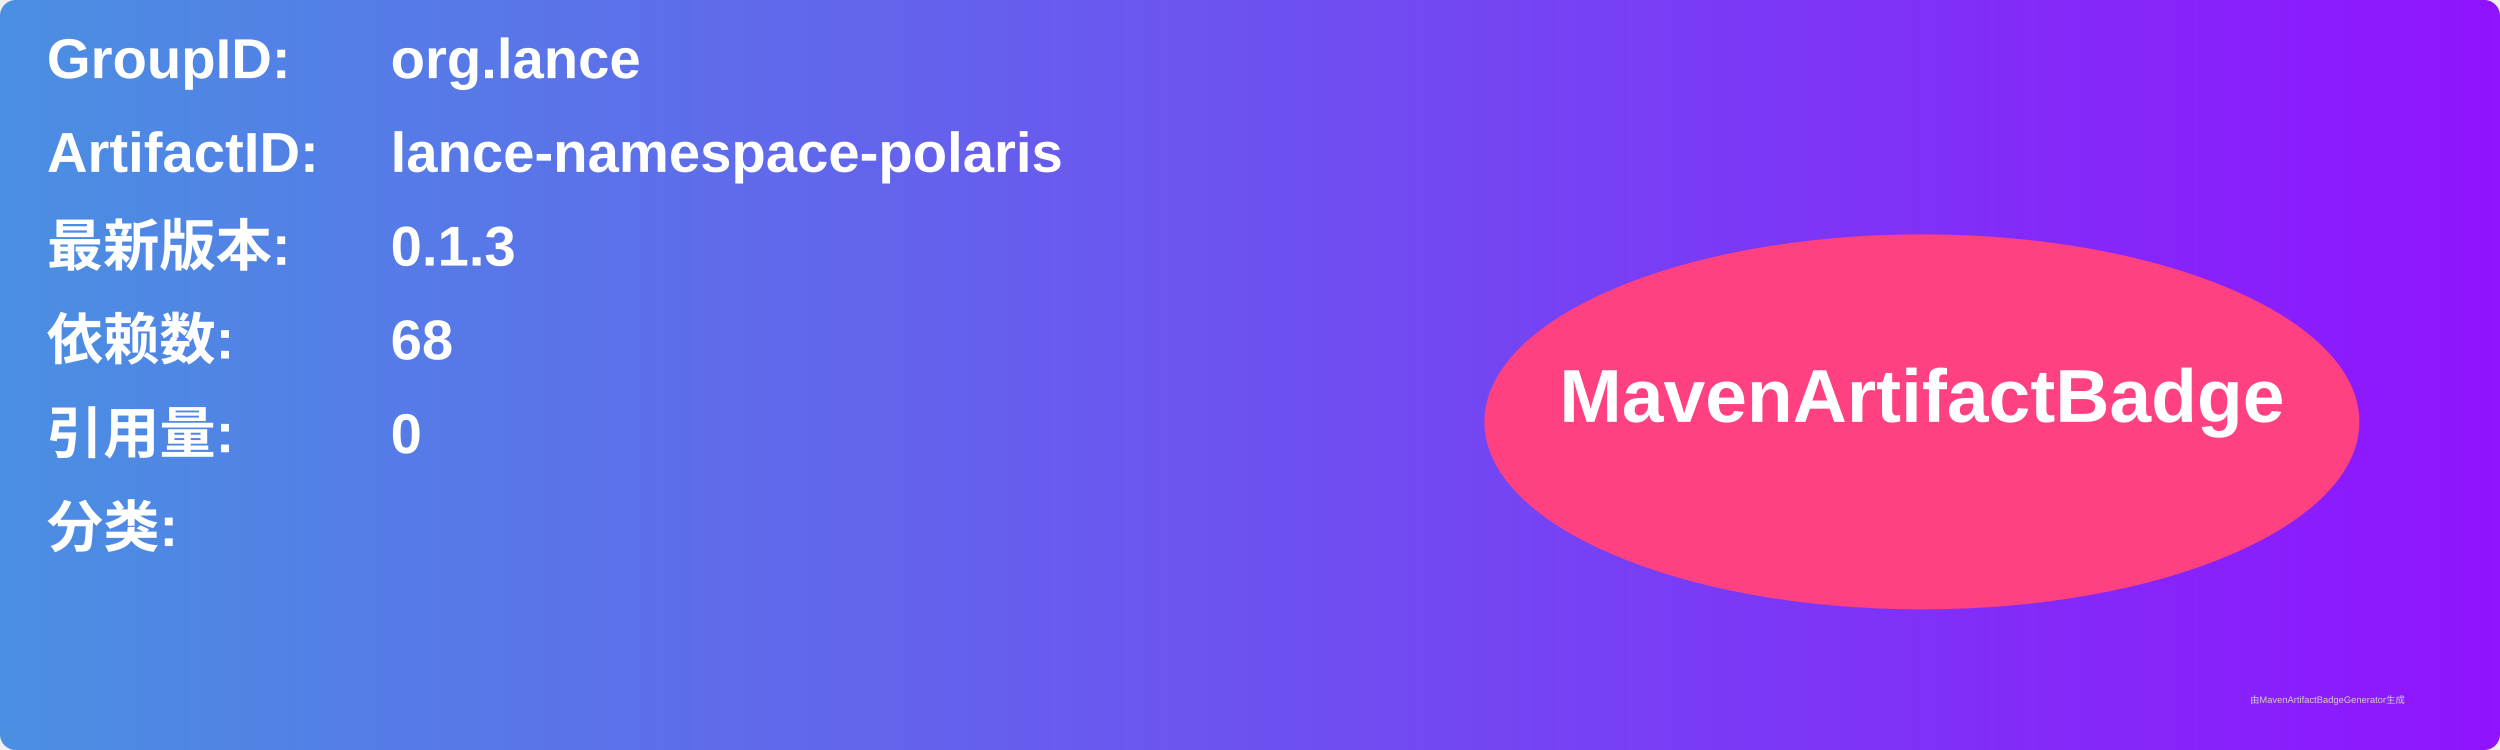
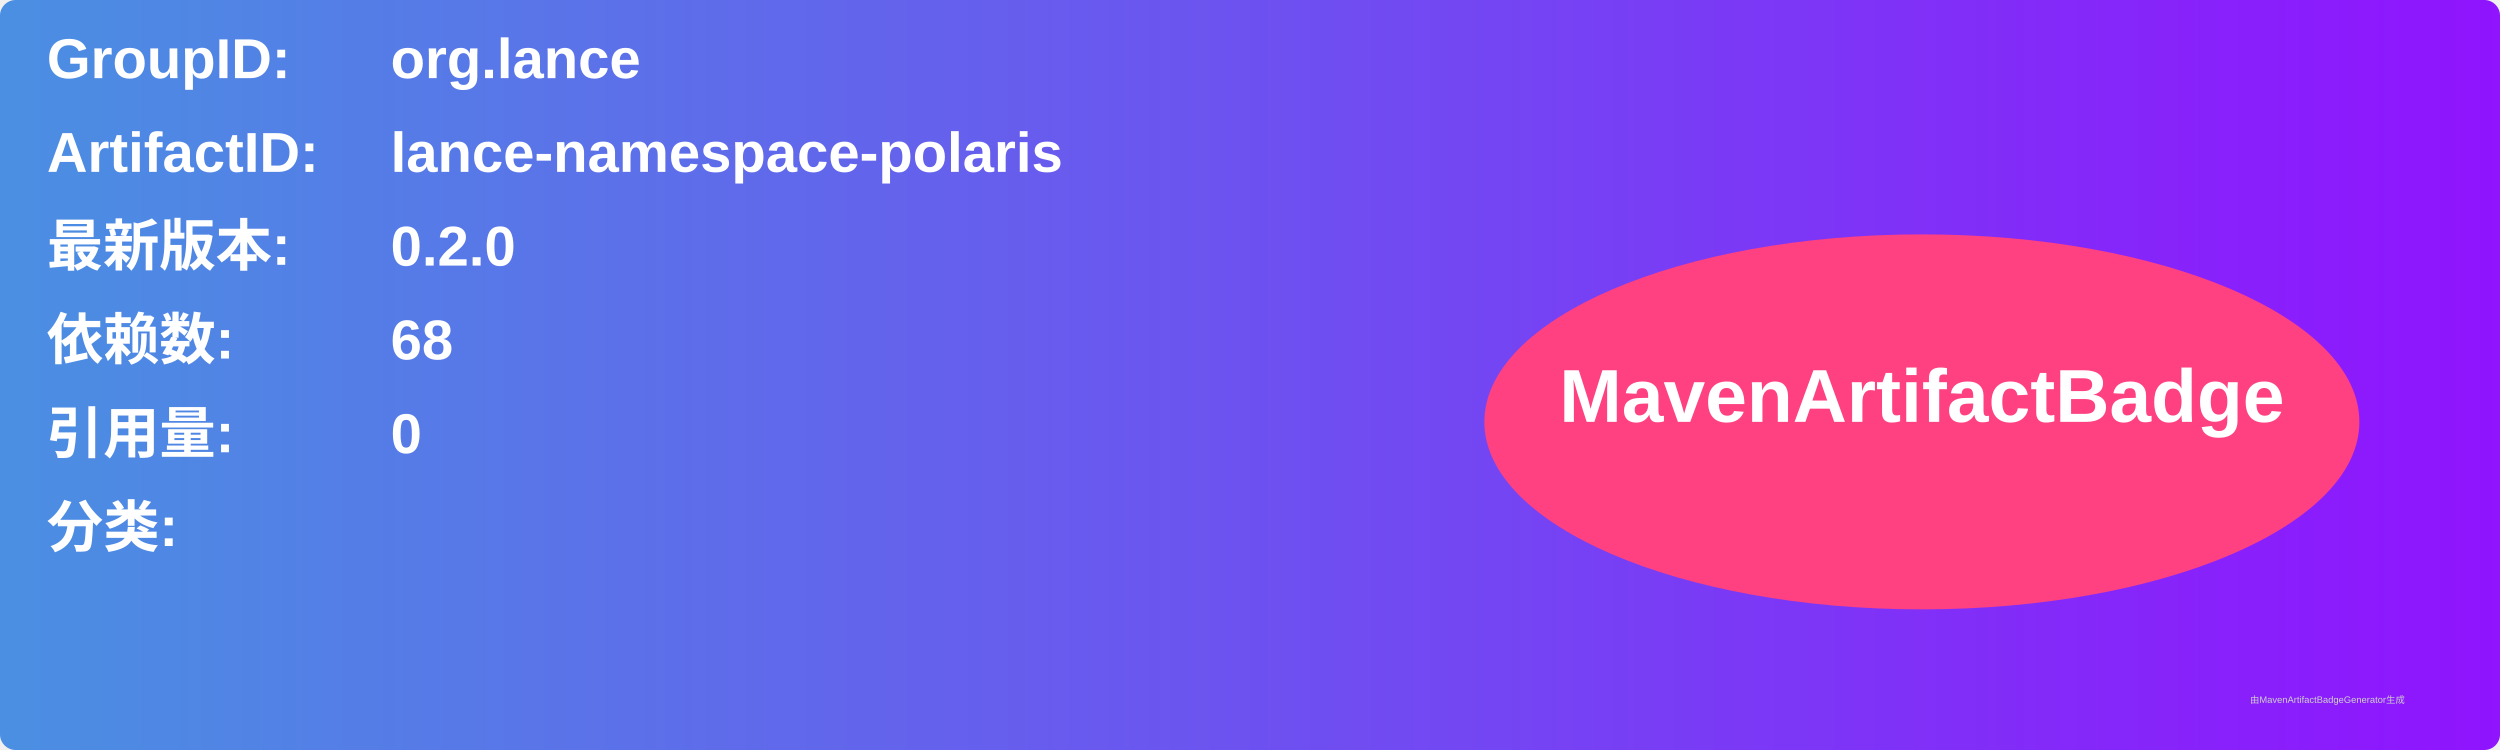
<svg xmlns="http://www.w3.org/2000/svg" width="800" height="240" viewBox="0 0 800 240">
  <linearGradient id="grad" x1="0%" y1="0%" x2="100%" y2="0%">
    <stop offset="0%" stop-color="#4a90e2" />
    <stop offset="100%" stop-color="#9013fe" />
  </linearGradient>
  <rect width="100%" height="100%" rx="5" ry="5" fill="url(#grad)" />
  <g transform="translate(15, 15)">
    <text x="0" y="10" font-family="Arial" font-size="18" fill="white" font-weight="bold" width="260">GroupID:</text>
    <text x="110" y="10" font-family="Arial" font-size="18" fill="white" font-weight="bold" width="460">org.lance</text>
    <text x="0" y="40" font-family="Arial" font-size="18" fill="white" font-weight="bold" width="260">ArtifactID:</text>
    <text x="110" y="40" font-family="Arial" font-size="18" fill="white" font-weight="bold" width="460">lance-namespace-polaris</text>
    <text x="0" y="70" font-family="Arial" font-size="18" fill="white" font-weight="bold">最新版本:</text>
    <text x="110" y="70" font-family="Arial" font-size="18" fill="white" font-weight="bold">
-       <tspan font-weight="bold">0.1.3</tspan>
+       <tspan font-weight="bold">0.2.0</tspan>
    </text>
    <text x="0" y="100" font-family="Arial" font-size="18" fill="white" font-weight="bold">依赖数: </text>
    <text x="110" y="100" font-family="Arial" font-size="18" fill="white">
      <tspan font-weight="bold">68</tspan>
    </text>
    <text x="0" y="130" font-family="Arial" font-size="18" fill="white" font-weight="bold">引用量: </text>
    <text x="110" y="130" font-family="Arial" font-size="18" fill="white">
      <tspan font-weight="bold">0</tspan>
    </text>
    <text x="0" y="160" font-family="Arial" font-size="18" fill="white" font-weight="bold">分类:</text>
    <text x="10" y="190" font-family="Arial" font-size="10" fill="white">
      <tspan font-weight="bold" />
    </text>
    <ellipse cx="600" cy="120" rx="140" ry="60" fill="#ff4081" />
    <text x="600" y="120" text-anchor="middle" font-family="Arial" font-size="24" fill="white" font-weight="bold">MavenArtifactBadge</text>
  </g>
  <text x="720" y="225" font-family="Arial" font-size="3" fill="#d0d0d0">由MavenArtifactBadgeGenerator生成</text>
</svg>
